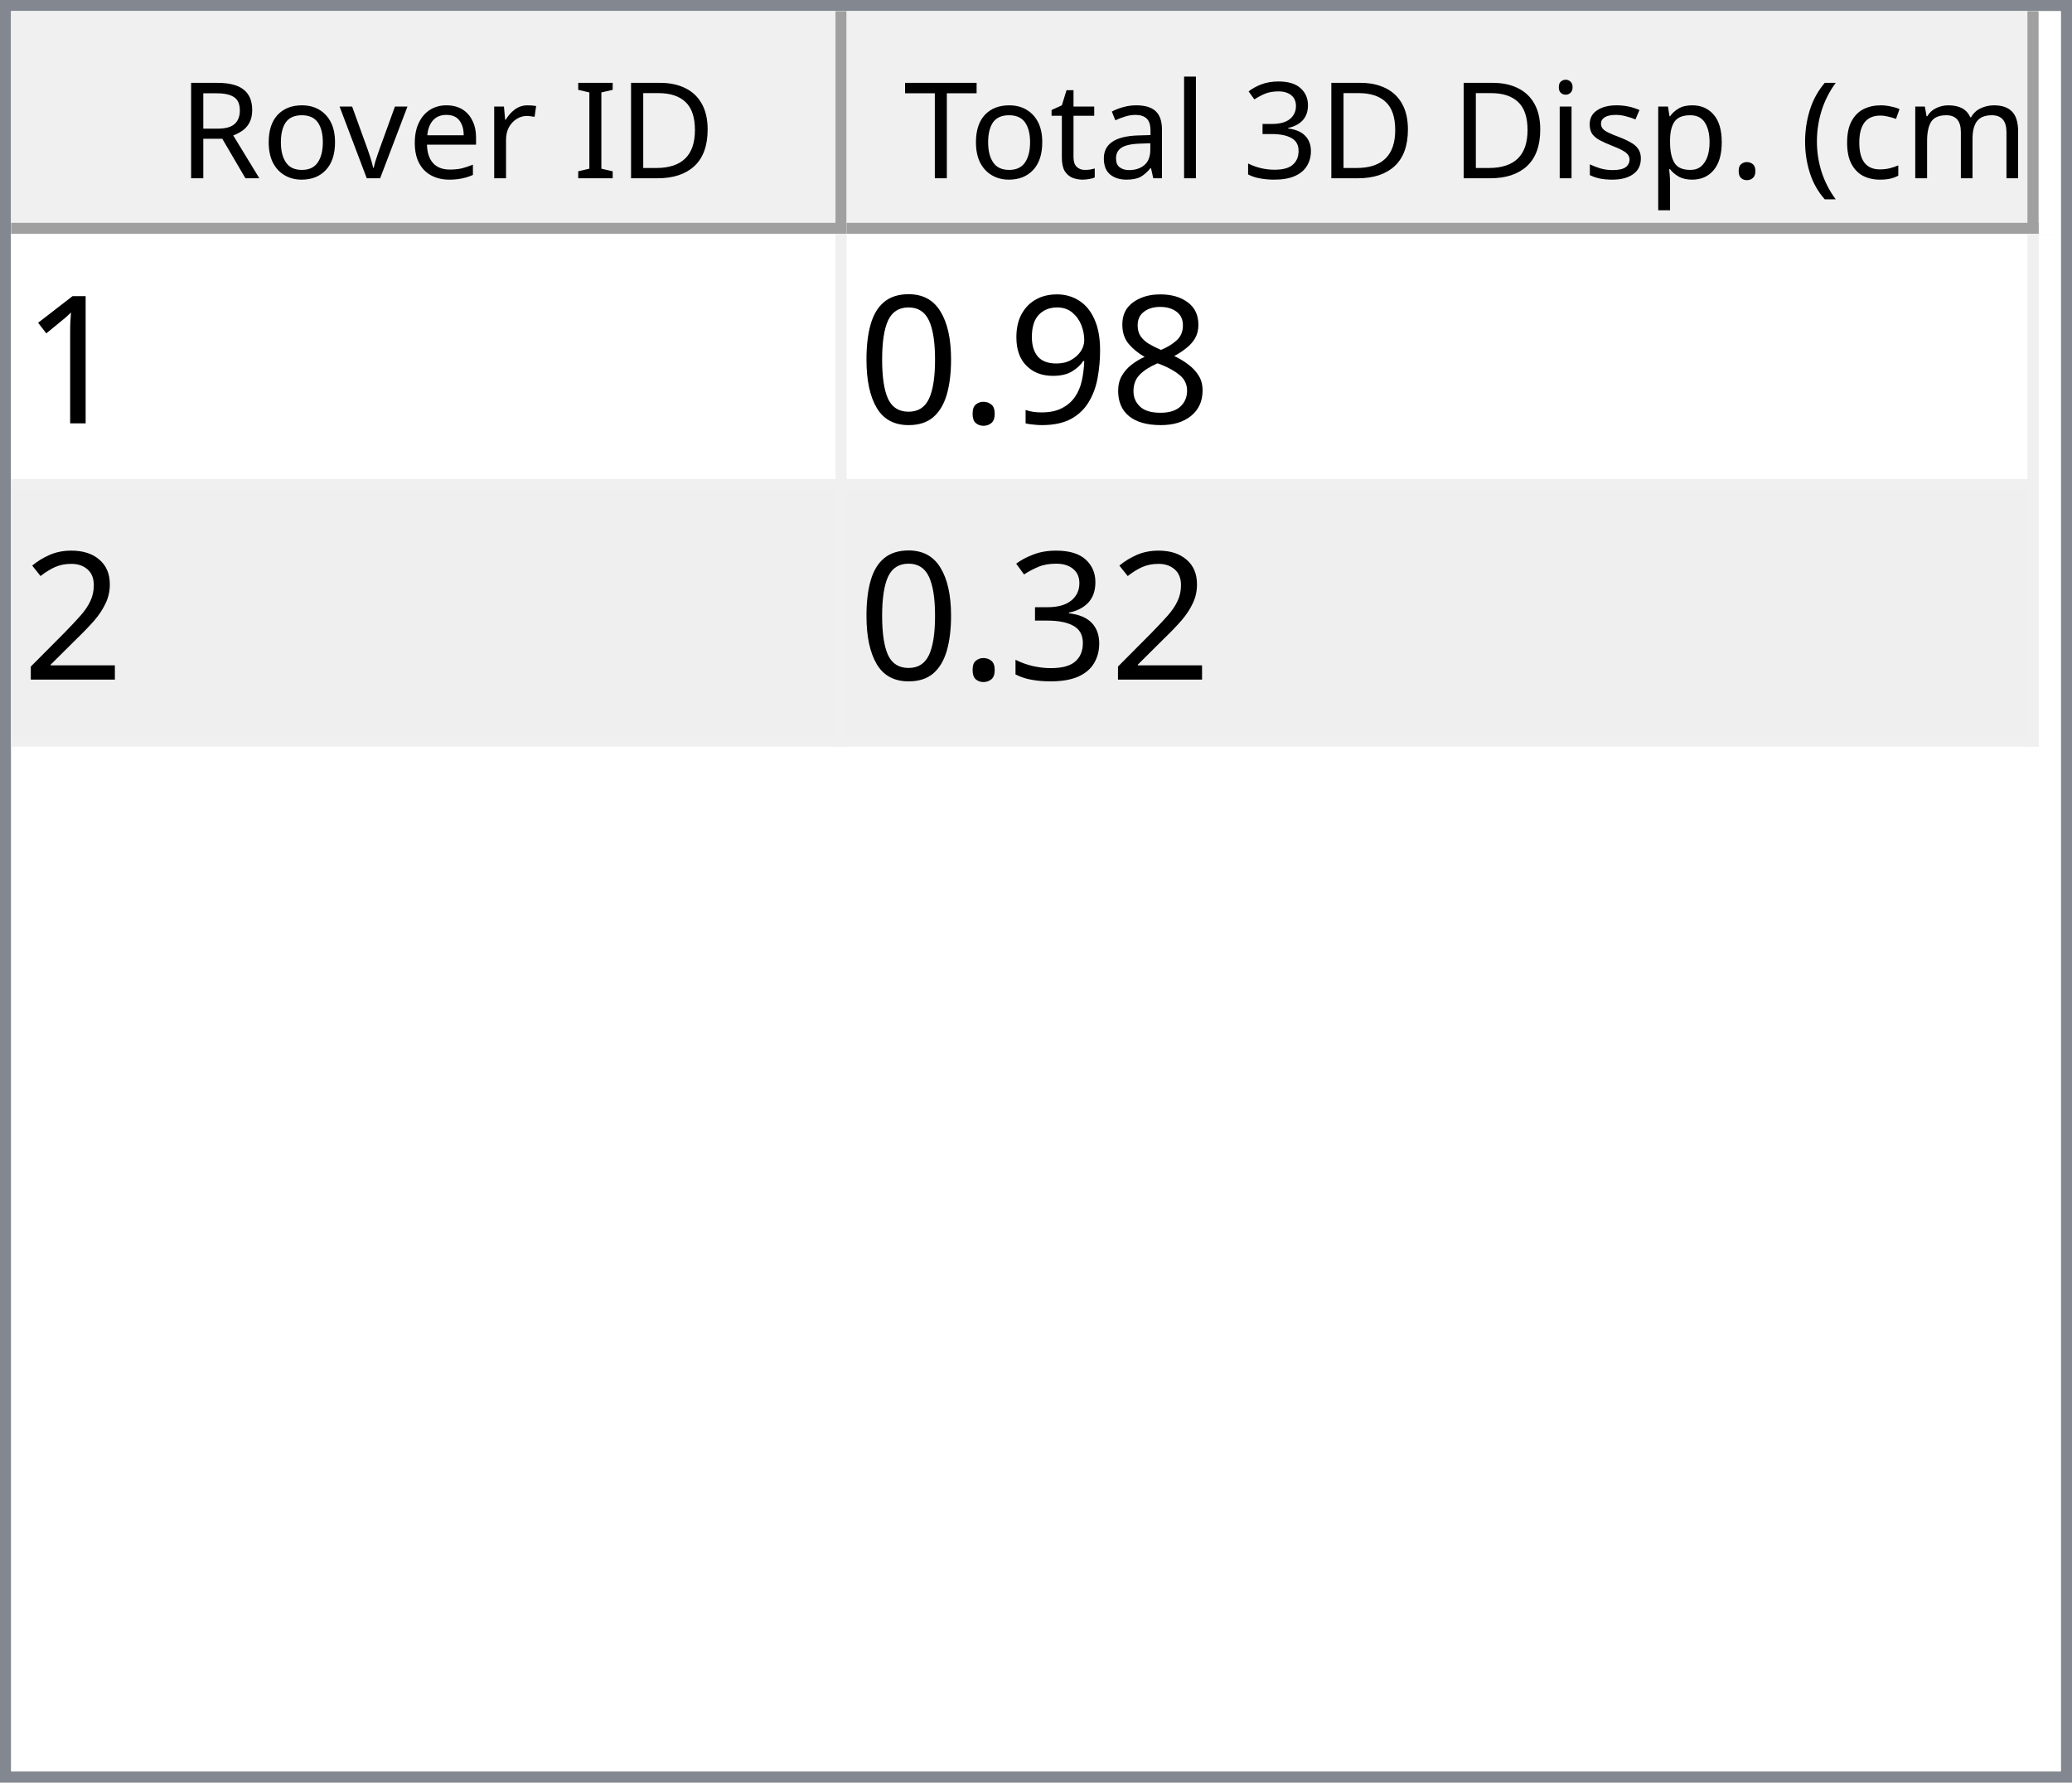
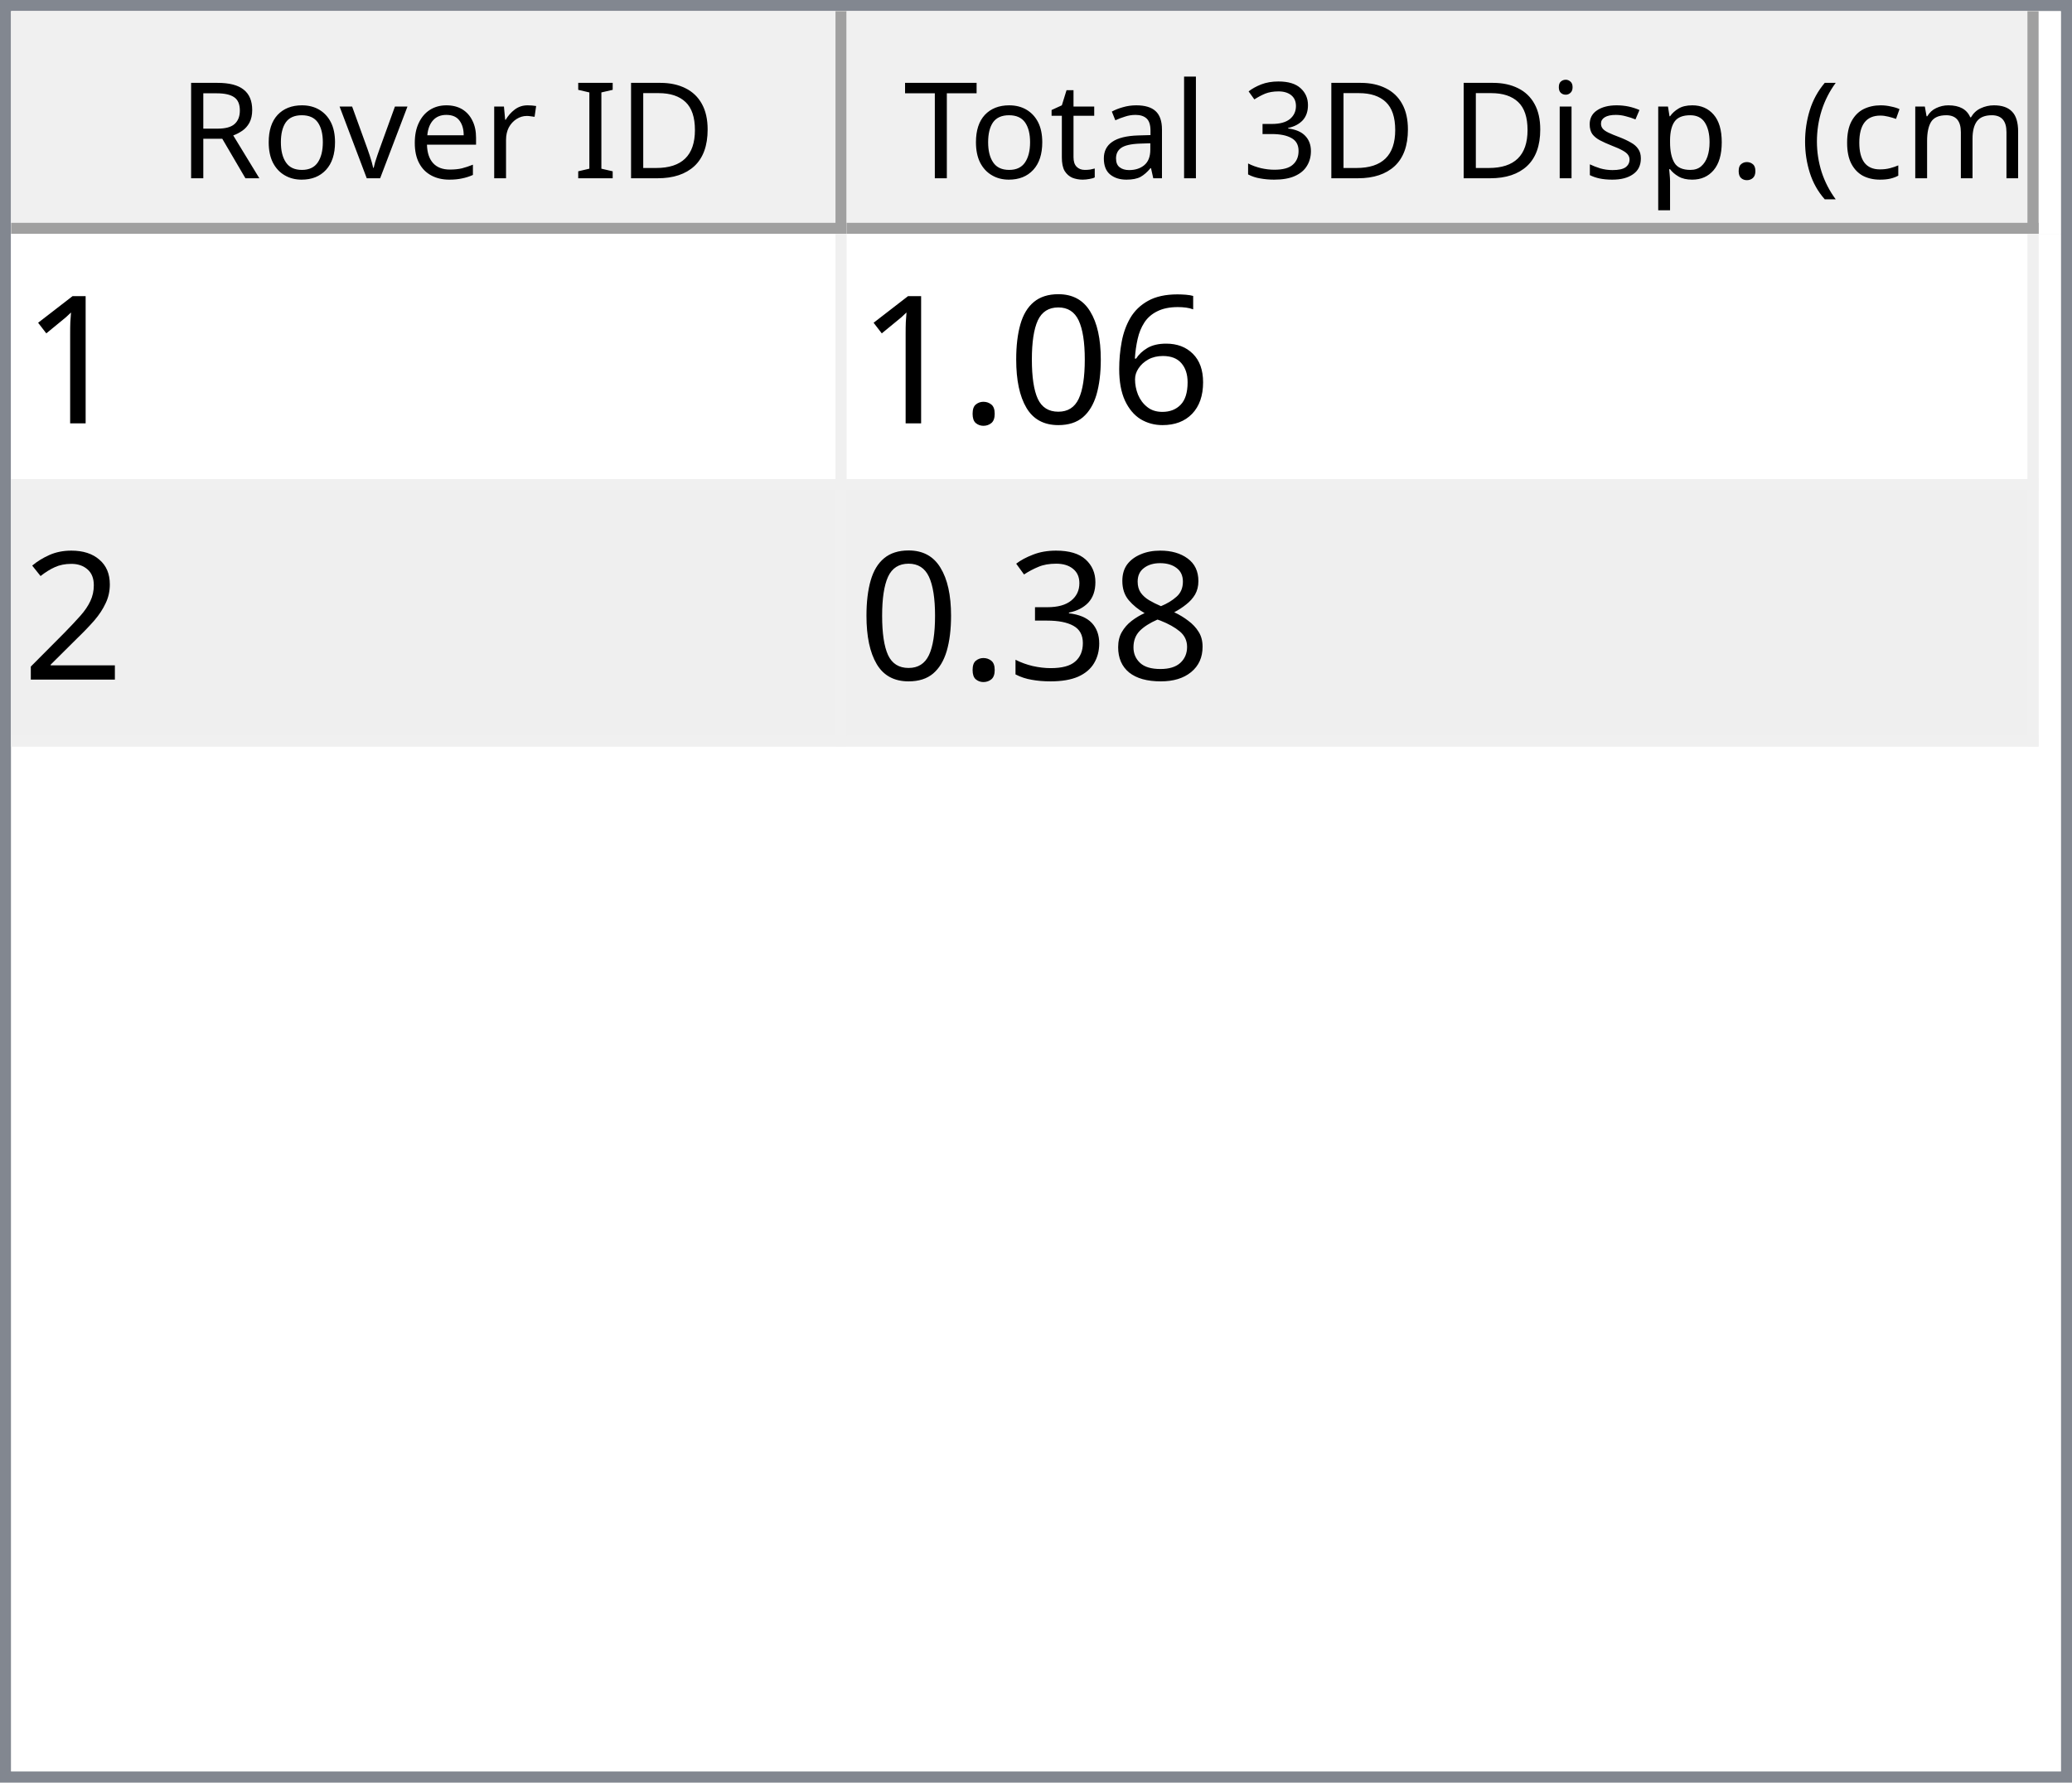
<svg xmlns="http://www.w3.org/2000/svg" style="fill-opacity:1; color-rendering:auto; color-interpolation:auto; text-rendering:auto; stroke:black; stroke-linecap:square; stroke-miterlimit:10; shape-rendering:auto; stroke-opacity:1; fill:black; stroke-dasharray:none; font-weight:normal; stroke-width:1; font-family:'Dialog'; font-style:normal; stroke-linejoin:miter; font-size:12px; stroke-dashoffset:0; image-rendering:auto;" width="186" height="160">
  <defs id="genericDefs" />
  <g>
    <defs id="defs1">
      <clipPath clipPathUnits="userSpaceOnUse" id="clipPath1">
        <path d="M0 0 L186 0 L186 160 L0 160 L0 0 Z" />
      </clipPath>
      <clipPath clipPathUnits="userSpaceOnUse" id="clipPath2">
        <path d="M0 0 L0 160 L186 160 L186 0 Z" />
      </clipPath>
      <clipPath clipPathUnits="userSpaceOnUse" id="clipPath3">
        <path d="M0 0 L0 20 L184 20 L184 0 Z" />
      </clipPath>
      <clipPath clipPathUnits="userSpaceOnUse" id="clipPath4">
        <path d="M0 0 L0 20 L75 20 L75 0 Z" />
      </clipPath>
      <clipPath clipPathUnits="userSpaceOnUse" id="clipPath5">
        <path d="M1 1 L1 19 L74 19 L74 1 Z" />
      </clipPath>
      <clipPath clipPathUnits="userSpaceOnUse" id="clipPath6">
        <path d="M0 0 L0 18 L73 18 L73 0 Z" />
      </clipPath>
      <clipPath clipPathUnits="userSpaceOnUse" id="clipPath7">
        <path d="M-0.5 -0.5 L-0.5 19.5 L74.5 19.5 L74.5 -0.5 Z" />
      </clipPath>
      <clipPath clipPathUnits="userSpaceOnUse" id="clipPath8">
        <path d="M0 0 L0 20 L107 20 L107 0 Z" />
      </clipPath>
      <clipPath clipPathUnits="userSpaceOnUse" id="clipPath9">
        <path d="M1 1 L1 19 L106 19 L106 1 Z" />
      </clipPath>
      <clipPath clipPathUnits="userSpaceOnUse" id="clipPath10">
        <path d="M0 0 L0 18 L105 18 L105 0 Z" />
      </clipPath>
      <clipPath clipPathUnits="userSpaceOnUse" id="clipPath11">
        <path d="M-0.5 -0.5 L-0.5 19.5 L106.5 19.5 L106.5 -0.5 Z" />
      </clipPath>
      <clipPath clipPathUnits="userSpaceOnUse" id="clipPath12">
        <path d="M0 0 L0 138 L184 138 L184 0 Z" />
      </clipPath>
      <clipPath clipPathUnits="userSpaceOnUse" id="clipPath13">
        <path d="M0 0 L0 46 L182 46 L182 0 Z" />
      </clipPath>
      <clipPath clipPathUnits="userSpaceOnUse" id="clipPath14">
        <path d="M-0.5 -0.5 L-0.5 45.5 L181.5 45.5 L181.5 -0.5 Z" />
      </clipPath>
      <clipPath clipPathUnits="userSpaceOnUse" id="clipPath15">
        <path d="M0 0 L0 22 L74 22 L74 0 Z" />
      </clipPath>
      <clipPath clipPathUnits="userSpaceOnUse" id="clipPath16">
        <path d="M0 0 L0 22 L106 22 L106 0 Z" />
      </clipPath>
      <font horiz-adv-x="64.551" id="font1">
        <font-face ascent="107.91" descent="25.098" units-per-em="100" style="font-style:normal; font-family:Segoe UI; font-weight:normal;" />
        <missing-glyph horiz-adv-x="64.551" d="M8.109 0 L8.109 68.266 L56.453 68.266 L56.453 0 L8.109 0 ZM15.328 7.234 L49.219 7.234 L49.219 61.031 L15.328 61.031 L15.328 7.234 Z" />
        <glyph unicode="D" horiz-adv-x="70.117" d="M9.188 0 L9.188 70.016 L28.516 70.016 Q65.531 70.016 65.531 35.891 Q65.531 19.672 55.25 9.836 Q44.969 0 27.734 0 L9.188 0 ZM17.391 62.594 L17.391 7.422 L27.828 7.422 Q41.609 7.422 49.273 14.797 Q56.938 22.172 56.938 35.688 Q56.938 62.594 28.328 62.594 L17.391 62.594 Z" />
        <glyph unicode="I" horiz-adv-x="26.611" d="M17.391 0 L9.188 0 L9.188 70.016 L17.391 70.016 L17.391 0 Z" />
        <glyph unicode=" " horiz-adv-x="27.393" d="" />
        <glyph unicode="r" horiz-adv-x="34.766" d="M34.188 41.891 Q32.078 43.5 28.125 43.5 Q23 43.5 19.555 38.672 Q16.109 33.844 16.109 25.484 L16.109 0 L8.109 0 L8.109 50 L16.109 50 L16.109 39.703 L16.312 39.703 Q18.016 44.969 21.531 47.922 Q25.047 50.875 29.391 50.875 Q32.516 50.875 34.188 50.203 L34.188 41.891 Z" />
        <glyph unicode="e" horiz-adv-x="52.295" d="M48.297 23 L12.984 23 Q13.188 14.656 17.484 10.109 Q21.781 5.562 29.297 5.562 Q37.75 5.562 44.828 11.141 L44.828 3.609 Q38.234 -1.172 27.391 -1.172 Q16.797 -1.172 10.742 5.641 Q4.688 12.453 4.688 24.812 Q4.688 36.469 11.305 43.82 Q17.922 51.172 27.734 51.172 Q37.547 51.172 42.922 44.828 Q48.297 38.484 48.297 27.203 L48.297 23 ZM40.094 29.781 Q40.047 36.719 36.75 40.578 Q33.453 44.438 27.594 44.438 Q21.922 44.438 17.969 40.383 Q14.016 36.328 13.094 29.781 L40.094 29.781 Z" />
        <glyph unicode="v" horiz-adv-x="47.9" d="M47.406 50 L27.484 0 L19.625 0 L0.688 50 L9.469 50 L22.172 13.672 Q23.578 9.672 23.922 6.688 L24.125 6.688 Q24.609 10.453 25.688 13.484 L38.969 50 L47.406 50 Z" />
        <glyph unicode="o" horiz-adv-x="58.594" d="M29 -1.172 Q17.922 -1.172 11.305 5.836 Q4.688 12.844 4.688 24.422 Q4.688 37.016 11.57 44.094 Q18.453 51.172 30.172 51.172 Q41.359 51.172 47.633 44.289 Q53.906 37.406 53.906 25.203 Q53.906 13.234 47.141 6.031 Q40.375 -1.172 29 -1.172 ZM29.594 44.438 Q21.875 44.438 17.383 39.188 Q12.891 33.938 12.891 24.703 Q12.891 15.828 17.43 10.695 Q21.969 5.562 29.594 5.562 Q37.359 5.562 41.531 10.594 Q45.703 15.625 45.703 24.906 Q45.703 34.281 41.531 39.359 Q37.359 44.438 29.594 44.438 Z" />
        <glyph unicode="R" horiz-adv-x="59.814" d="M59.375 0 L49.609 0 L37.891 19.625 Q36.281 22.359 34.766 24.289 Q33.25 26.219 31.664 27.438 Q30.078 28.656 28.25 29.219 Q26.422 29.781 24.125 29.781 L17.391 29.781 L17.391 0 L9.188 0 L9.188 70.016 L30.078 70.016 Q34.672 70.016 38.555 68.867 Q42.438 67.719 45.289 65.375 Q48.141 63.031 49.758 59.547 Q51.375 56.062 51.375 51.375 Q51.375 47.703 50.273 44.656 Q49.172 41.609 47.148 39.211 Q45.125 36.812 42.266 35.133 Q39.406 33.453 35.844 32.516 L35.844 32.328 Q37.594 31.547 38.891 30.547 Q40.188 29.547 41.359 28.18 Q42.531 26.812 43.68 25.078 Q44.828 23.344 46.234 21.047 L59.375 0 ZM17.391 62.594 L17.391 37.203 L28.516 37.203 Q31.594 37.203 34.203 38.133 Q36.812 39.062 38.719 40.797 Q40.625 42.531 41.703 45.047 Q42.781 47.562 42.781 50.688 Q42.781 56.297 39.141 59.445 Q35.5 62.594 28.609 62.594 L17.391 62.594 Z" />
        <glyph unicode=")" horiz-adv-x="30.176" d="M8.297 -15.922 L1.172 -15.922 Q16.406 2.344 16.406 26.812 Q16.406 51.469 1.078 70.016 L8.297 70.016 Q23.531 52.156 23.531 26.703 Q23.531 1.375 8.297 -15.922 Z" />
        <glyph unicode="m" horiz-adv-x="86.133" d="M79.109 0 L71.094 0 L71.094 28.719 Q71.094 37.016 68.531 40.727 Q65.969 44.438 59.906 44.438 Q54.781 44.438 51.195 39.75 Q47.609 35.062 47.609 28.516 L47.609 0 L39.594 0 L39.594 29.688 Q39.594 44.438 28.219 44.438 Q22.953 44.438 19.531 40.016 Q16.109 35.594 16.109 28.516 L16.109 0 L8.109 0 L8.109 50 L16.109 50 L16.109 42.094 L16.312 42.094 Q21.625 51.172 31.844 51.172 Q36.969 51.172 40.773 48.312 Q44.578 45.453 46 40.828 Q51.562 51.172 62.594 51.172 Q79.109 51.172 79.109 30.812 L79.109 0 Z" />
        <glyph unicode="c" horiz-adv-x="46.191" d="M42.188 2.297 Q36.422 -1.172 28.516 -1.172 Q17.828 -1.172 11.258 5.789 Q4.688 12.75 4.688 23.828 Q4.688 36.188 11.766 43.68 Q18.844 51.172 30.672 51.172 Q37.25 51.172 42.281 48.734 L42.281 40.531 Q36.719 44.438 30.375 44.438 Q22.703 44.438 17.797 38.945 Q12.891 33.453 12.891 24.516 Q12.891 15.719 17.508 10.641 Q22.125 5.562 29.891 5.562 Q36.422 5.562 42.188 9.906 L42.188 2.297 Z" />
        <glyph unicode="(" horiz-adv-x="30.176" d="M29.109 -15.922 L21.969 -15.922 Q6.844 1.375 6.844 26.703 Q6.844 52.156 21.969 70.016 L29.203 70.016 Q13.875 51.469 13.875 26.812 Q13.875 2.344 29.109 -15.922 Z" />
        <glyph unicode="." horiz-adv-x="21.68" d="M10.891 -1.078 Q8.641 -1.078 7.055 0.539 Q5.469 2.156 5.469 4.391 Q5.469 6.641 7.055 8.273 Q8.641 9.906 10.891 9.906 Q13.188 9.906 14.797 8.273 Q16.406 6.641 16.406 4.391 Q16.406 2.156 14.797 0.539 Q13.188 -1.078 10.891 -1.078 Z" />
        <glyph unicode="p" horiz-adv-x="58.789" d="M16.312 7.234 L16.109 7.234 L16.109 -23 L8.109 -23 L8.109 50 L16.109 50 L16.109 41.219 L16.312 41.219 Q22.219 51.172 33.594 51.172 Q43.266 51.172 48.688 44.461 Q54.109 37.75 54.109 26.469 Q54.109 13.922 48 6.375 Q41.891 -1.172 31.297 -1.172 Q21.578 -1.172 16.312 7.234 ZM16.109 27.391 L16.109 20.406 Q16.109 14.203 20.141 9.883 Q24.172 5.562 30.375 5.562 Q37.641 5.562 41.773 11.133 Q45.906 16.703 45.906 26.609 Q45.906 34.969 42.047 39.703 Q38.188 44.438 31.594 44.438 Q24.609 44.438 20.359 39.578 Q16.109 34.719 16.109 27.391 Z" />
        <glyph unicode="s" horiz-adv-x="42.432" d="M5.078 1.812 L5.078 10.406 Q11.625 5.562 19.484 5.562 Q30.031 5.562 30.031 12.594 Q30.031 14.594 29.125 15.992 Q28.219 17.391 26.68 18.461 Q25.141 19.531 23.07 20.383 Q21 21.234 18.609 22.172 Q15.281 23.484 12.766 24.828 Q10.25 26.172 8.57 27.859 Q6.891 29.547 6.031 31.695 Q5.172 33.844 5.172 36.719 Q5.172 40.234 6.789 42.945 Q8.406 45.656 11.086 47.484 Q13.766 49.312 17.211 50.242 Q20.656 51.172 24.312 51.172 Q30.812 51.172 35.938 48.922 L35.938 40.828 Q30.422 44.438 23.25 44.438 Q21 44.438 19.195 43.922 Q17.391 43.406 16.094 42.477 Q14.797 41.547 14.086 40.258 Q13.375 38.969 13.375 37.406 Q13.375 35.453 14.086 34.133 Q14.797 32.812 16.164 31.789 Q17.531 30.766 19.484 29.938 Q21.438 29.109 23.922 28.125 Q27.25 26.859 29.883 25.516 Q32.516 24.172 34.375 22.484 Q36.234 20.797 37.234 18.602 Q38.234 16.406 38.234 13.375 Q38.234 9.672 36.602 6.938 Q34.969 4.203 32.234 2.398 Q29.5 0.594 25.93 -0.289 Q22.359 -1.172 18.453 -1.172 Q10.75 -1.172 5.078 1.812 Z" />
        <glyph unicode="i" horiz-adv-x="24.219" d="M12.203 62.703 Q10.062 62.703 8.547 64.164 Q7.031 65.625 7.031 67.875 Q7.031 70.125 8.547 71.609 Q10.062 73.094 12.203 73.094 Q14.406 73.094 15.945 71.609 Q17.484 70.125 17.484 67.875 Q17.484 65.719 15.945 64.211 Q14.406 62.703 12.203 62.703 ZM16.109 0 L8.109 0 L8.109 50 L16.109 50 L16.109 0 Z" />
        <glyph unicode="3" horiz-adv-x="53.906" d="M46.531 19.828 Q46.531 15.094 44.75 11.211 Q42.969 7.328 39.719 4.57 Q36.469 1.812 31.93 0.297 Q27.391 -1.219 21.922 -1.219 Q11.922 -1.219 6 2.594 L6 11.188 Q13.094 5.609 22.219 5.609 Q25.875 5.609 28.828 6.539 Q31.781 7.469 33.906 9.227 Q36.031 10.984 37.18 13.477 Q38.328 15.969 38.328 19.094 Q38.328 32.812 18.797 32.812 L12.984 32.812 L12.984 39.594 L18.5 39.594 Q35.797 39.594 35.797 52.484 Q35.797 64.406 22.609 64.406 Q15.188 64.406 8.688 59.422 L8.688 67.188 Q15.375 71.188 24.609 71.188 Q29 71.188 32.57 69.969 Q36.141 68.75 38.68 66.555 Q41.219 64.359 42.609 61.281 Q44 58.203 44 54.5 Q44 40.672 30.031 36.719 L30.031 36.531 Q33.594 36.141 36.625 34.797 Q39.656 33.453 41.852 31.305 Q44.047 29.156 45.289 26.25 Q46.531 23.344 46.531 19.828 Z" />
        <glyph unicode="l" horiz-adv-x="24.219" d="M16.109 0 L8.109 0 L8.109 74.031 L16.109 74.031 L16.109 0 Z" />
        <glyph unicode="a" horiz-adv-x="50.879" d="M43.891 0 L35.891 0 L35.891 7.812 L35.688 7.812 Q30.469 -1.172 20.312 -1.172 Q12.844 -1.172 8.617 2.781 Q4.391 6.734 4.391 13.281 Q4.391 27.297 20.906 29.594 L35.891 31.688 Q35.891 44.438 25.594 44.438 Q16.547 44.438 9.281 38.281 L9.281 46.484 Q16.656 51.172 26.266 51.172 Q43.891 51.172 43.891 32.516 L43.891 0 ZM35.891 25.297 L23.828 23.641 Q18.266 22.859 15.43 20.875 Q12.594 18.891 12.594 13.875 Q12.594 10.203 15.211 7.883 Q17.828 5.562 22.172 5.562 Q28.125 5.562 32.008 9.742 Q35.891 13.922 35.891 20.312 L35.891 25.297 Z" />
        <glyph unicode="t" horiz-adv-x="33.887" d="M31.297 0.484 Q28.469 -1.078 23.828 -1.078 Q10.688 -1.078 10.688 13.578 L10.688 43.172 L2.094 43.172 L2.094 50 L10.688 50 L10.688 62.203 L18.703 64.797 L18.703 50 L31.297 50 L31.297 43.172 L18.703 43.172 L18.703 14.984 Q18.703 9.969 20.414 7.82 Q22.125 5.672 26.078 5.672 Q29.109 5.672 31.297 7.328 L31.297 0.484 Z" />
        <glyph unicode="T" horiz-adv-x="52.393" d="M50.594 62.594 L30.375 62.594 L30.375 0 L22.172 0 L22.172 62.594 L2 62.594 L2 70.016 L50.594 70.016 L50.594 62.594 Z" />
      </font>
      <font horiz-adv-x="75.0" id="font2">
        <font-face ascent="100.537" descent="21.973" units-per-em="100" style="font-style:normal; font-family:sans-serif; font-weight:normal;" />
        <missing-glyph horiz-adv-x="75.0" d="M12.5 0 L12.5 62.5 L62.5 62.5 L62.5 0 L12.5 0 ZM14.062 1.562 L60.938 1.562 L60.938 60.938 L14.062 60.938 L14.062 1.562 Z" />
        <glyph unicode="1" horiz-adv-x="55.615" d="M37.25 0 L28.469 0 L28.469 56 Q25.297 52.984 20.141 49.953 Q14.984 46.922 10.891 45.406 L10.891 53.906 Q18.266 57.375 23.781 62.305 Q29.297 67.234 31.594 71.875 L37.25 71.875 L37.25 0 Z" />
+         <glyph unicode="6" horiz-adv-x="55.615" d="M49.75 54.047 L41.016 53.375 Q39.844 58.547 37.703 60.891 Q34.125 64.656 28.906 64.656 Q24.703 64.656 21.531 62.312 Q17.391 59.281 14.992 53.469 Q12.594 47.656 12.5 36.922 Q15.672 41.75 20.266 44.094 Q24.859 46.438 29.891 46.438 Q38.672 46.438 44.852 39.969 Q51.031 33.5 51.031 23.25 Q51.031 16.5 48.125 10.719 Q45.219 4.938 40.141 1.859 Q35.062 -1.219 28.609 -1.219 Q17.625 -1.219 10.695 6.859 Q3.766 14.938 3.766 33.5 Q3.766 54.25 11.422 63.672 Q18.109 71.875 29.438 71.875 Q37.891 71.875 43.289 67.141 Q48.688 62.406 49.75 54.047 ZM13.875 23.188 Q13.875 18.656 15.797 14.508 Q17.719 10.359 21.188 8.18 Q24.656 6 28.469 6 Q34.031 6 38.039 10.492 Q42.047 14.984 42.047 22.703 Q42.047 30.125 38.086 34.398 Q34.125 38.672 28.125 38.672 Q22.172 38.672 18.023 34.398 Q13.875 30.125 13.875 23.188 Z" />
+         <glyph unicode="0" horiz-adv-x="55.615" d="M4.156 35.297 Q4.156 48 6.766 55.742 Q9.375 63.484 14.523 67.68 Q19.672 71.875 27.484 71.875 Q33.25 71.875 37.594 69.555 Q41.938 67.234 44.773 62.867 Q47.609 58.5 49.219 52.227 Q50.828 45.953 50.828 35.297 Q50.828 22.703 48.242 14.969 Q45.656 7.234 40.508 3.008 Q35.359 -1.219 27.484 -1.219 Q17.141 -1.219 11.234 6.203 Q4.156 15.141 4.156 35.297 ZM13.188 35.297 Q13.188 17.672 17.312 11.836 Q21.438 6 27.484 6 Q33.547 6 37.672 11.859 Q41.797 17.719 41.797 35.297 Q41.797 52.984 37.672 58.789 Q33.547 64.594 27.391 64.594 Q21.344 64.594 17.719 59.469 Q13.188 52.938 13.188 35.297 Z" />
+         <glyph unicode="." horiz-adv-x="27.783" d="M9.078 0 L9.078 10.016 L19.094 10.016 L19.094 0 L9.078 0 Z" />
+         <glyph unicode="2" horiz-adv-x="55.615" d="M50.344 8.453 L50.344 0 L3.031 0 Q2.938 3.172 4.047 6.109 Q5.859 10.938 9.836 15.625 Q13.812 20.312 21.344 26.469 Q33.016 36.031 37.117 41.625 Q41.219 47.219 41.219 52.203 Q41.219 57.422 37.477 61.008 Q33.734 64.594 27.734 64.594 Q21.391 64.594 17.578 60.789 Q13.766 56.984 13.719 50.25 L4.688 51.172 Q5.609 61.281 11.664 66.578 Q17.719 71.875 27.938 71.875 Q38.234 71.875 44.242 66.164 Q50.25 60.453 50.25 52 Q50.25 47.703 48.492 43.555 Q46.734 39.406 42.656 34.812 Q38.578 30.219 29.109 22.219 Q21.188 15.578 18.945 13.211 Q16.703 10.844 15.234 8.453 L50.344 8.453 Z" />
        <glyph unicode="8" horiz-adv-x="55.615" d="M17.672 38.812 Q12.203 40.828 9.57 44.539 Q6.938 48.25 6.938 53.422 Q6.938 61.234 12.555 66.555 Q18.172 71.875 27.484 71.875 Q36.859 71.875 42.578 66.43 Q48.297 60.984 48.297 53.172 Q48.297 48.188 45.68 44.508 Q43.062 40.828 37.75 38.812 Q44.344 36.672 47.781 31.883 Q51.219 27.094 51.219 20.453 Q51.219 11.281 44.727 5.031 Q38.234 -1.219 27.641 -1.219 Q17.047 -1.219 10.547 5.055 Q4.047 11.328 4.047 20.703 Q4.047 27.688 7.594 32.398 Q11.141 37.109 17.672 38.812 ZM15.922 53.719 Q15.922 48.641 19.195 45.414 Q22.469 42.188 27.688 42.188 Q32.766 42.188 36.016 45.383 Q39.266 48.578 39.266 53.219 Q39.266 58.062 35.914 61.359 Q32.562 64.656 27.594 64.656 Q22.562 64.656 19.242 61.43 Q15.922 58.203 15.922 53.719 ZM13.094 20.656 Q13.094 16.891 14.875 13.375 Q16.656 9.859 20.172 7.93 Q23.688 6 27.734 6 Q34.031 6 38.133 10.055 Q42.234 14.109 42.234 20.359 Q42.234 26.703 38.016 30.859 Q33.797 35.016 27.438 35.016 Q21.234 35.016 17.164 30.914 Q13.094 26.812 13.094 20.656 Z" />
-         <glyph unicode="9" horiz-adv-x="55.615" d="M5.469 16.547 L13.922 17.328 Q14.984 11.375 18.016 8.688 Q21.047 6 25.781 6 Q29.828 6 32.883 7.859 Q35.938 9.719 37.891 12.82 Q39.844 15.922 41.164 21.195 Q42.484 26.469 42.484 31.938 Q42.484 32.516 42.438 33.688 Q39.797 29.5 35.234 26.883 Q30.672 24.266 25.344 24.266 Q16.453 24.266 10.305 30.711 Q4.156 37.156 4.156 47.703 Q4.156 58.594 10.578 65.234 Q17 71.875 26.656 71.875 Q33.641 71.875 39.43 68.117 Q45.219 64.359 48.219 57.398 Q51.219 50.438 51.219 37.25 Q51.219 23.531 48.242 15.406 Q45.266 7.281 39.383 3.031 Q33.5 -1.219 25.594 -1.219 Q17.188 -1.219 11.867 3.445 Q6.547 8.109 5.469 16.547 ZM41.453 48.141 Q41.453 55.719 37.43 60.156 Q33.406 64.594 27.734 64.594 Q21.875 64.594 17.531 59.812 Q13.188 55.031 13.188 47.406 Q13.188 40.578 17.312 36.305 Q21.438 32.031 27.484 32.031 Q33.594 32.031 37.523 36.305 Q41.453 40.578 41.453 48.141 Z" />
-         <glyph unicode="." horiz-adv-x="27.783" d="M9.078 0 L9.078 10.016 L19.094 10.016 L19.094 0 L9.078 0 Z" />
-         <glyph unicode="0" horiz-adv-x="55.615" d="M4.156 35.297 Q4.156 48 6.766 55.742 Q9.375 63.484 14.523 67.68 Q19.672 71.875 27.484 71.875 Q33.25 71.875 37.594 69.555 Q41.938 67.234 44.773 62.867 Q47.609 58.5 49.219 52.227 Q50.828 45.953 50.828 35.297 Q50.828 22.703 48.242 14.969 Q45.656 7.234 40.508 3.008 Q35.359 -1.219 27.484 -1.219 Q17.141 -1.219 11.234 6.203 Q4.156 15.141 4.156 35.297 ZM13.188 35.297 Q13.188 17.672 17.312 11.836 Q21.438 6 27.484 6 Q33.547 6 37.672 11.859 Q41.797 17.719 41.797 35.297 Q41.797 52.984 37.672 58.789 Q33.547 64.594 27.391 64.594 Q21.344 64.594 17.719 59.469 Q13.188 52.938 13.188 35.297 Z" />
-         <glyph unicode="2" horiz-adv-x="55.615" d="M50.344 8.453 L50.344 0 L3.031 0 Q2.938 3.172 4.047 6.109 Q5.859 10.938 9.836 15.625 Q13.812 20.312 21.344 26.469 Q33.016 36.031 37.117 41.625 Q41.219 47.219 41.219 52.203 Q41.219 57.422 37.477 61.008 Q33.734 64.594 27.734 64.594 Q21.391 64.594 17.578 60.789 Q13.766 56.984 13.719 50.25 L4.688 51.172 Q5.609 61.281 11.664 66.578 Q17.719 71.875 27.938 71.875 Q38.234 71.875 44.242 66.164 Q50.25 60.453 50.25 52 Q50.25 47.703 48.492 43.555 Q46.734 39.406 42.656 34.812 Q38.578 30.219 29.109 22.219 Q21.188 15.578 18.945 13.211 Q16.703 10.844 15.234 8.453 L50.344 8.453 Z" />
        <glyph unicode="3" horiz-adv-x="55.615" d="M4.203 18.891 L12.984 20.062 Q14.5 12.594 18.141 9.297 Q21.781 6 27 6 Q33.203 6 37.477 10.297 Q41.75 14.594 41.75 20.953 Q41.75 27 37.797 30.93 Q33.844 34.859 27.734 34.859 Q25.25 34.859 21.531 33.891 L22.516 41.609 Q23.391 41.5 23.922 41.5 Q29.547 41.5 34.039 44.43 Q38.531 47.359 38.531 53.469 Q38.531 58.297 35.258 61.477 Q31.984 64.656 26.812 64.656 Q21.688 64.656 18.266 61.43 Q14.844 58.203 13.875 51.766 L5.078 53.328 Q6.688 62.156 12.398 67.016 Q18.109 71.875 26.609 71.875 Q32.469 71.875 37.398 69.359 Q42.328 66.844 44.945 62.5 Q47.562 58.156 47.562 53.266 Q47.562 48.641 45.07 44.828 Q42.578 41.016 37.703 38.766 Q44.047 37.312 47.562 32.695 Q51.078 28.078 51.078 21.141 Q51.078 11.766 44.242 5.25 Q37.406 -1.266 26.953 -1.266 Q17.531 -1.266 11.305 4.352 Q5.078 9.969 4.203 18.891 Z" />
      </font>
    </defs>
    <g style="fill:white; stroke:white;">
      <rect x="0" y="0" width="186" style="clip-path:url(#clipPath1); stroke:none;" height="160" />
    </g>
    <g style="fill:white; text-rendering:optimizeSpeed; color-rendering:optimizeSpeed; image-rendering:optimizeSpeed; shape-rendering:crispEdges; stroke:white; color-interpolation:sRGB;">
      <rect x="0" width="186" height="160" y="0" style="stroke:none;" />
      <path style="stroke:none;" d="M0 160 L186 160 L186 0 L0 0 Z" />
    </g>
    <g style="fill:rgb(240,240,240); font-family:'Segoe UI'; stroke:rgb(240,240,240);">
      <rect x="0" y="0" width="186" style="clip-path:url(#clipPath2); stroke:none;" height="160" />
    </g>
    <g style="fill:rgb(130,135,144); font-family:'Segoe UI'; stroke:rgb(130,135,144);">
      <path d="M0 0 L186 0 L186 160 L0 160 L0 0 ZM1 1 L185 1 L185 159 L1 159 L1 1 Z" style="fill-rule:evenodd; clip-path:url(#clipPath2); stroke:none;" />
    </g>
    <g style="fill:white; font-family:'Segoe UI'; stroke:white;" transform="translate(1,1)">
      <rect x="0" y="0" width="184" style="clip-path:url(#clipPath3); stroke:none;" height="20" />
    </g>
    <g style="fill:rgb(240,240,240); font-family:'Segoe UI'; stroke:rgb(240,240,240);" transform="translate(1,1)">
      <rect x="0" y="0" width="75" style="clip-path:url(#clipPath4); stroke:none;" height="20" />
    </g>
    <g style="font-family:'Segoe UI';" transform="translate(2,2)">
      <text x="14" xml:space="preserve" y="14" style="clip-path:url(#clipPath6); stroke:none;">Rover ID</text>
    </g>
    <g style="fill:rgb(160,160,160); font-family:'Segoe UI'; stroke:rgb(160,160,160); stroke-linejoin:bevel;" transform="translate(1.5,1.5)">
      <line x1="74" x2="74" y1="0" style="fill:none; clip-path:url(#clipPath7);" y2="19" />
    </g>
    <g style="fill:rgb(160,160,160); font-family:'Segoe UI'; stroke:rgb(160,160,160); stroke-linejoin:bevel;" transform="matrix(1,0,0,1,1,1) translate(0.5,0.5)">
      <line x1="0" x2="74" y1="19" style="fill:none; clip-path:url(#clipPath7);" y2="19" />
    </g>
    <g style="fill:rgb(240,240,240); font-family:'Segoe UI'; stroke:rgb(240,240,240);" transform="translate(76,1)">
      <rect x="0" y="0" width="107" style="clip-path:url(#clipPath8); stroke:none;" height="20" />
    </g>
    <g style="font-family:'Segoe UI';" transform="translate(77,2)">
      <text x="1" xml:space="preserve" y="14" style="clip-path:url(#clipPath10); stroke:none;"> Total 3D Disp. (cm)</text>
    </g>
    <g style="fill:rgb(160,160,160); font-family:'Segoe UI'; stroke:rgb(160,160,160); stroke-linejoin:bevel;" transform="translate(76.5,1.5)">
      <line x1="106" x2="106" y1="0" style="fill:none; clip-path:url(#clipPath11);" y2="19" />
    </g>
    <g style="fill:rgb(160,160,160); font-family:'Segoe UI'; stroke:rgb(160,160,160); stroke-linejoin:bevel;" transform="matrix(1,0,0,1,76,1) translate(0.5,0.5)">
      <line x1="0" x2="106" y1="19" style="fill:none; clip-path:url(#clipPath11);" y2="19" />
    </g>
    <g style="fill:white; font-family:'Segoe UI'; stroke:white;" transform="translate(1,21)">
      <rect x="0" y="0" width="184" style="clip-path:url(#clipPath12); stroke:none;" height="138" />
    </g>
    <g style="fill:rgb(240,240,240); font-size:16px; font-family:sans-serif; stroke:rgb(240,240,240);" transform="translate(1,21)">
      <rect x="0" y="0" width="182" style="clip-path:url(#clipPath13); stroke:none;" height="46" />
      <line transform="translate(0.5,0.5)" x1="0" x2="181" y1="22" style="clip-path:url(#clipPath14); fill:none; stroke-linejoin:bevel;" y2="22" />
    </g>
    <g transform="matrix(1,0,0,1,1,21) translate(0.5,0.5)" style="fill:rgb(240,240,240); font-size:16px; font-family:sans-serif; stroke:rgb(240,240,240); stroke-linejoin:bevel;">
      <line x1="0" x2="181" y1="45" style="fill:none; clip-path:url(#clipPath14);" y2="45" />
    </g>
    <g transform="matrix(1,0,0,1,1,21) translate(0.5,0.5)" style="fill:rgb(240,240,240); font-size:16px; font-family:sans-serif; stroke:rgb(240,240,240); stroke-linejoin:bevel;">
      <line x1="74" x2="74" y1="0" style="fill:none; clip-path:url(#clipPath14);" y2="45" />
    </g>
    <g transform="matrix(1,0,0,1,1,21) translate(0.5,0.5)" style="fill:rgb(240,240,240); font-size:16px; font-family:sans-serif; stroke:rgb(240,240,240); stroke-linejoin:bevel;">
      <line x1="181" x2="181" y1="0" style="fill:none; clip-path:url(#clipPath14);" y2="45" />
    </g>
    <g style="fill:white; font-size:16px; font-family:sans-serif; stroke:white;" transform="matrix(1,0,0,1,1,21)">
      <rect x="0" y="0" width="74" style="clip-path:url(#clipPath15); stroke:none;" height="22" />
      <text x="1" y="17" style="fill:black; clip-path:url(#clipPath15); stroke:none;" xml:space="preserve">1</text>
    </g>
    <g style="fill:white; font-size:16px; font-family:sans-serif; stroke:white;" transform="matrix(1,0,0,1,1,21) translate(75,0)">
      <rect x="0" y="0" width="106" style="clip-path:url(#clipPath16); stroke:none;" height="22" />
-       <text x="1" y="17" style="fill:black; clip-path:url(#clipPath16); stroke:none;" xml:space="preserve">0.98</text>
+       <text x="1" y="17" style="fill:black; clip-path:url(#clipPath16); stroke:none;" xml:space="preserve">1.06</text>
    </g>
    <g style="fill:rgb(239,239,239); font-size:16px; font-family:sans-serif; stroke:rgb(239,239,239);" transform="matrix(1,0,0,1,1,21) translate(0,23)">
      <rect x="0" y="0" width="74" style="clip-path:url(#clipPath15); stroke:none;" height="22" />
      <text x="1" y="17" style="fill:black; clip-path:url(#clipPath15); stroke:none;" xml:space="preserve">2</text>
    </g>
    <g style="fill:rgb(239,239,239); font-size:16px; font-family:sans-serif; stroke:rgb(239,239,239);" transform="matrix(1,0,0,1,1,21) translate(75,23)">
      <rect x="0" y="0" width="106" style="clip-path:url(#clipPath16); stroke:none;" height="22" />
-       <text x="1" y="17" style="fill:black; clip-path:url(#clipPath16); stroke:none;" xml:space="preserve">0.32</text>
+       <text x="1" y="17" style="fill:black; clip-path:url(#clipPath16); stroke:none;" xml:space="preserve">0.38</text>
    </g>
  </g>
</svg>
